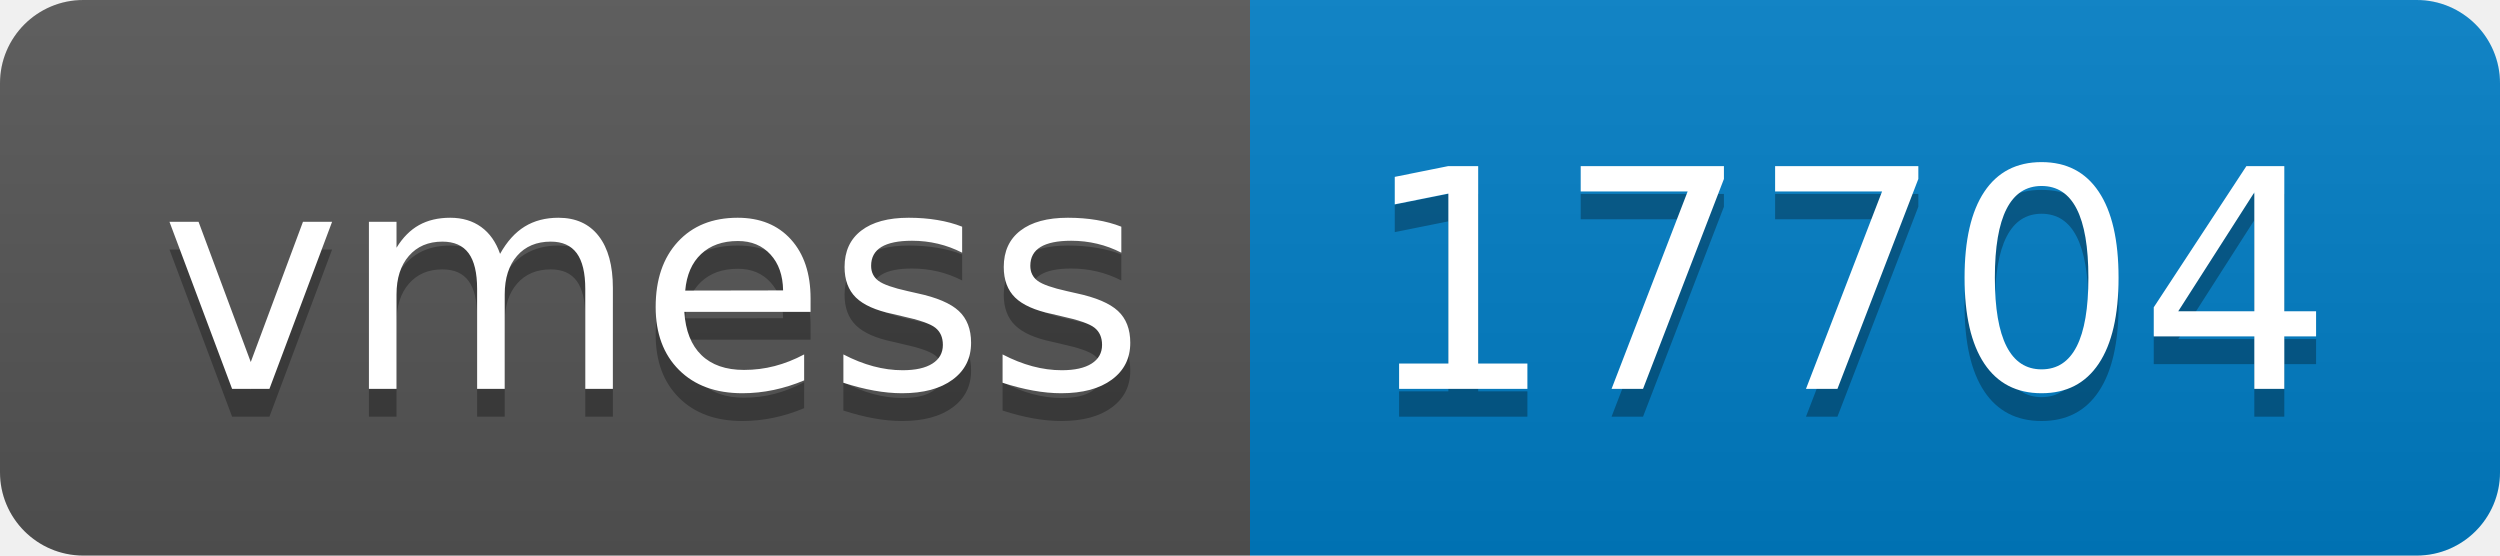
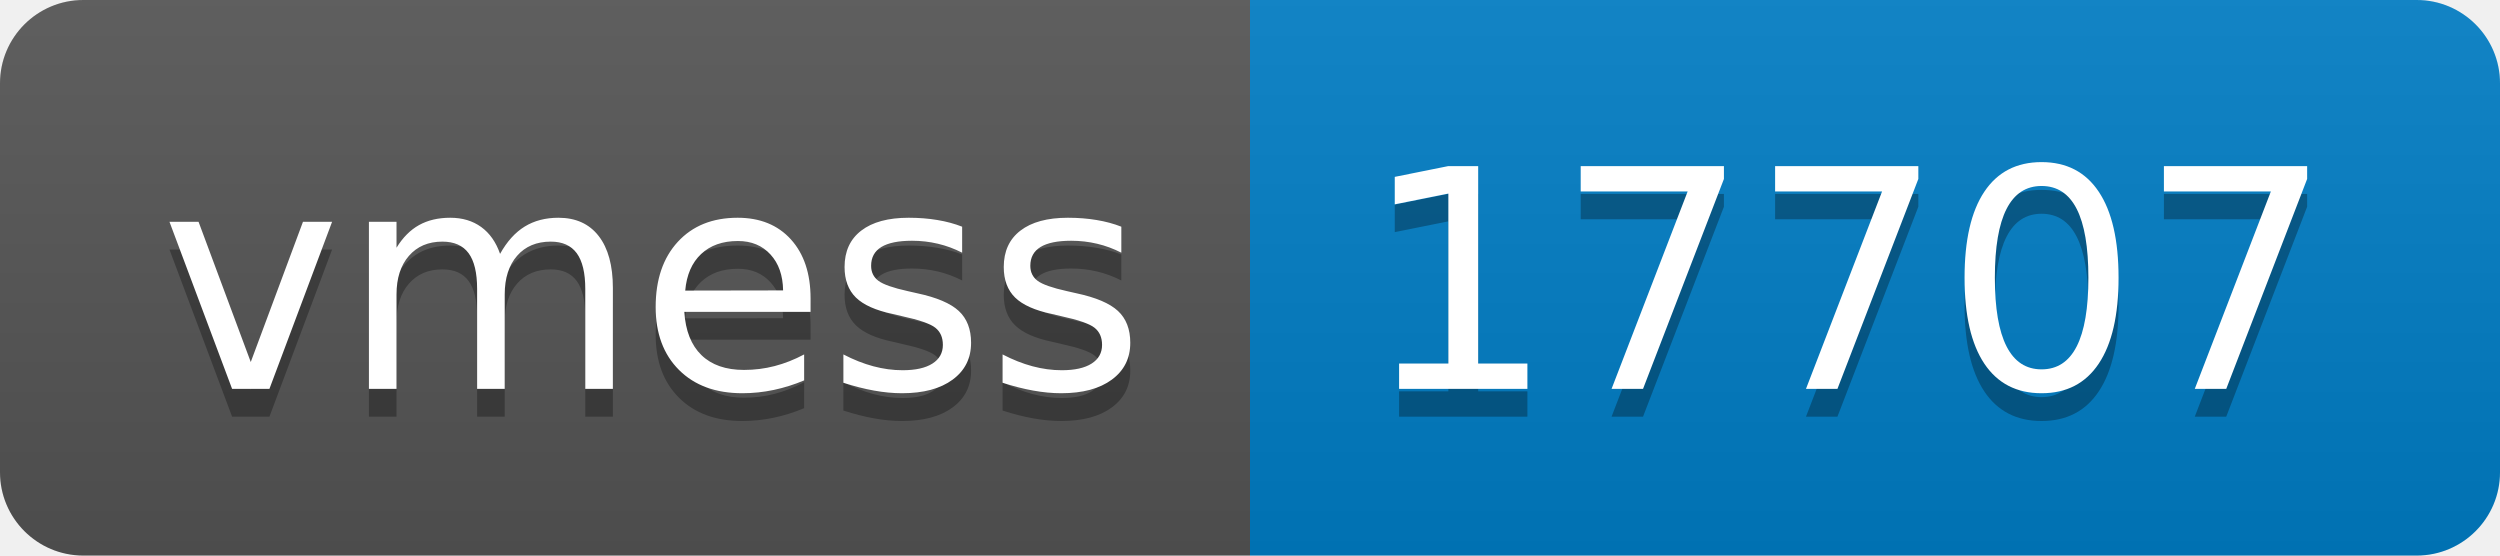
- <svg xmlns="http://www.w3.org/2000/svg" width="90" height="20" role="img" aria-label="vmess: 17704">
+ <svg xmlns="http://www.w3.org/2000/svg" width="90" height="20" role="img" aria-label="vmess: 17707">
  <linearGradient id="s" x2="0" y2="100%">
    <stop offset="0" stop-color="#bbb" stop-opacity=".1" />
    <stop offset="1" stop-opacity=".1" />
  </linearGradient>
  <clipPath id="r">
    <rect width="90" height="20" rx="3" fill="#fff" />
  </clipPath>
  <g clip-path="url(#r)">
    <rect width="45" height="20" fill="#555" />
    <rect x="45" width="45" height="20" fill="#007ec6" />
    <rect width="90" height="20" fill="url(#s)" />
  </g>
  <g fill="#fff" text-anchor="middle" font-family="Verdana,Geneva,DejaVu Sans,sans-serif" text-rendering="geometricPrecision" font-size="110">
    <text aria-hidden="true" x="235" y="150" fill="#010101" fill-opacity=".3" transform="scale(.1)" textLength="350">vmess</text>
    <text x="235" y="140" transform="scale(.1)" fill="#fff" textLength="350">vmess</text>
-     <text aria-hidden="true" x="665" y="150" fill="#010101" fill-opacity=".3" transform="scale(.1)" textLength="350">17704</text>
-     <text x="665" y="140" transform="scale(.1)" fill="#fff" textLength="350">17704</text>
+     <text aria-hidden="true" x="665" y="150" fill="#010101" fill-opacity=".3" transform="scale(.1)" textLength="350">17707</text>
+     <text x="665" y="140" transform="scale(.1)" fill="#fff" textLength="350">17707</text>
  </g>
</svg>
